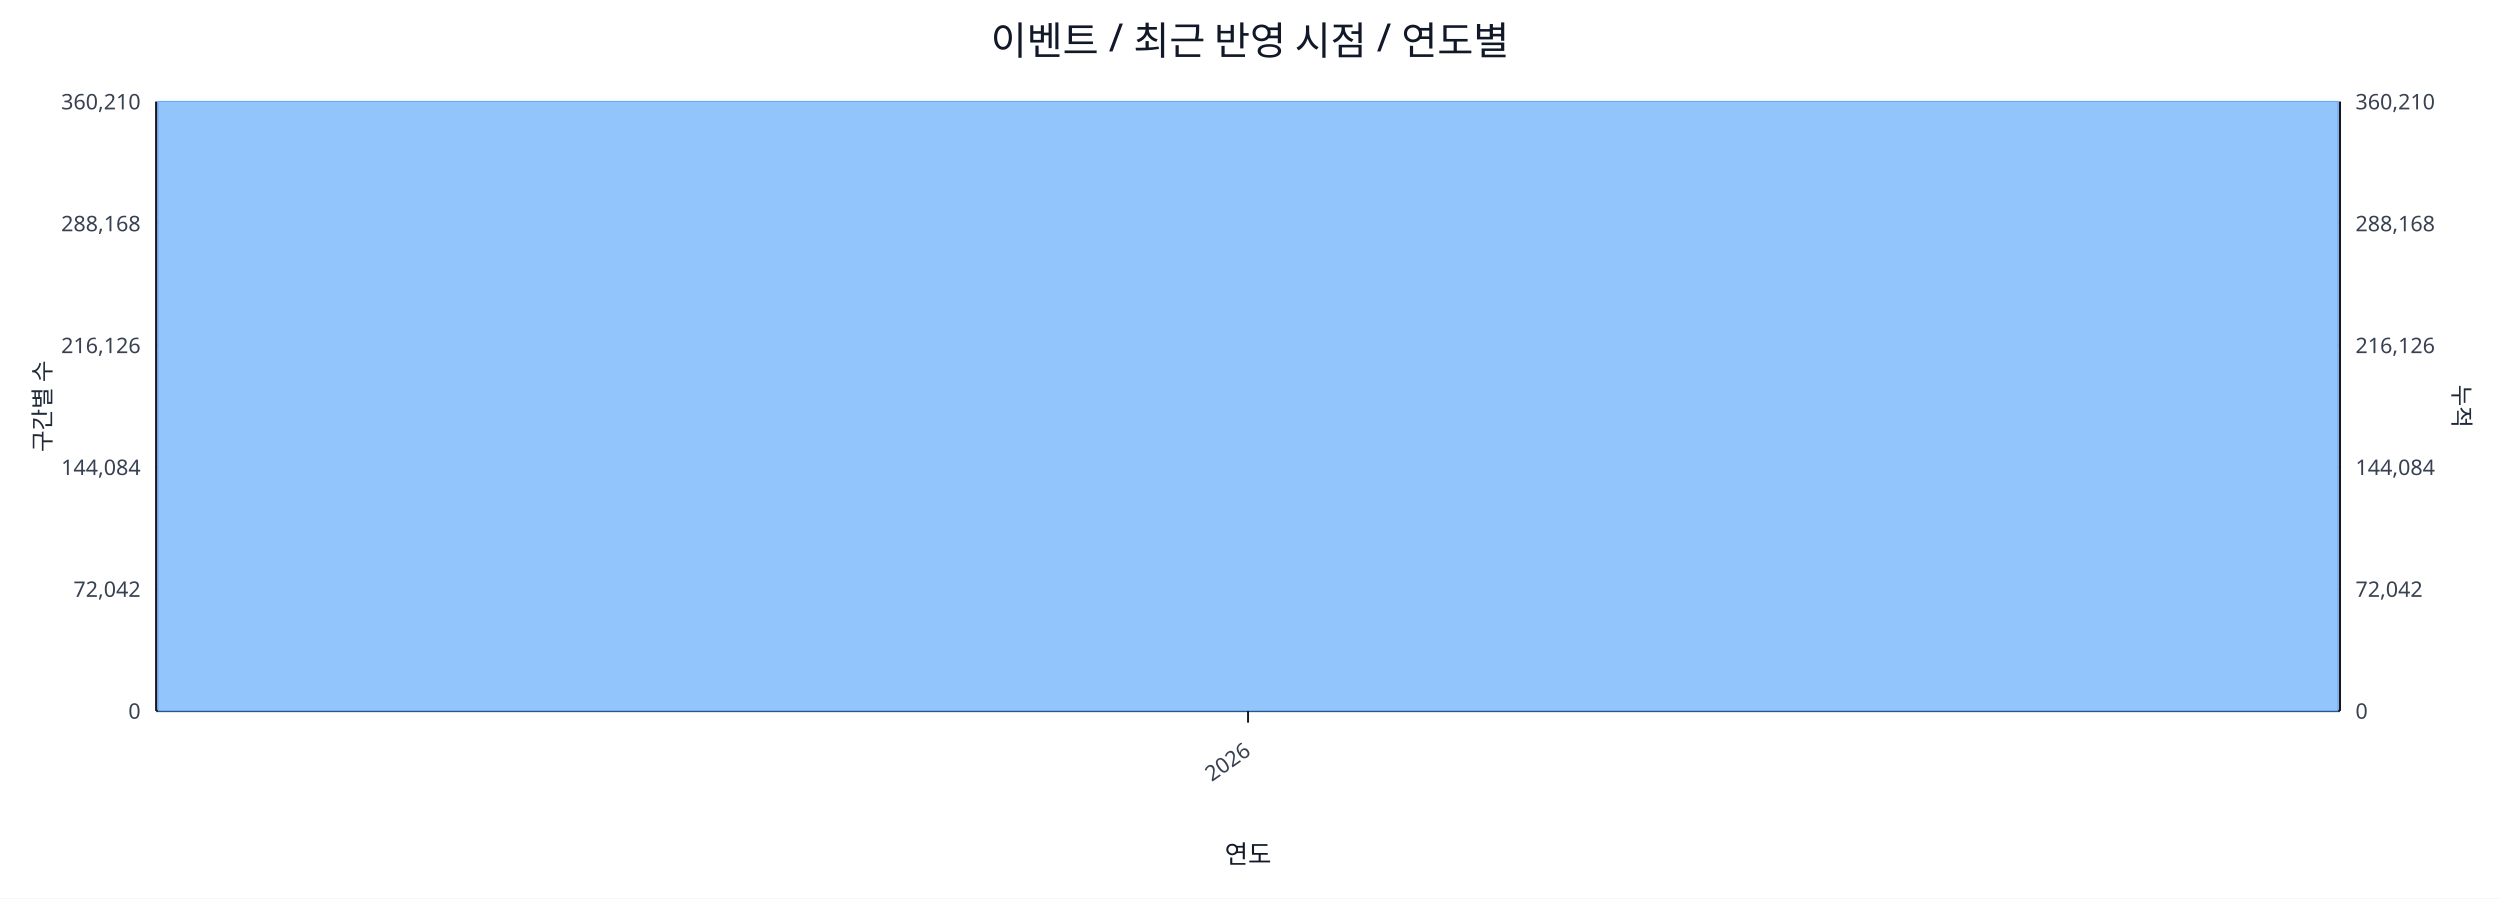
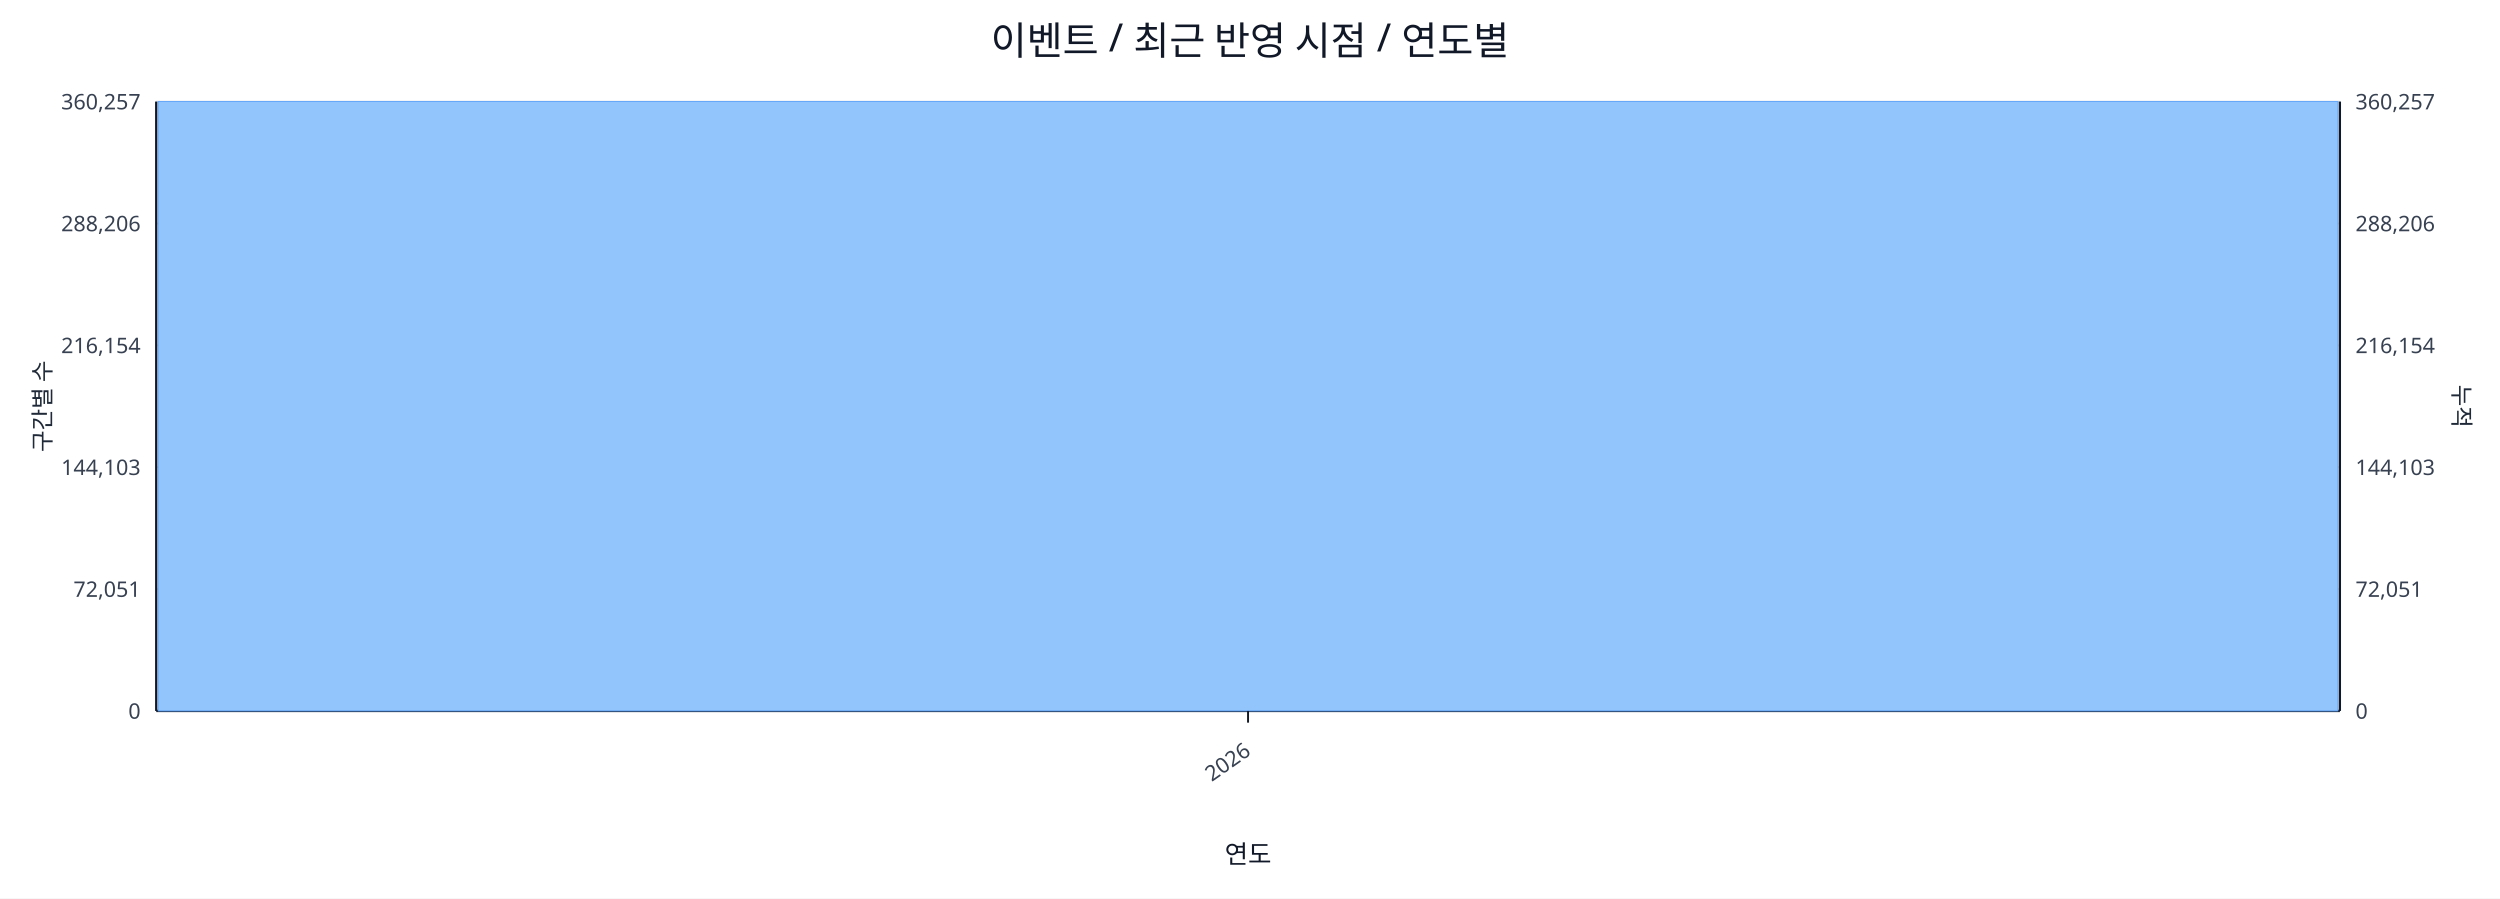
<svg xmlns="http://www.w3.org/2000/svg" width="1280" height="460" viewBox="0 0 1280 460">
  <rect x="0" y="0" width="100%" height="100%" fill="#ffffff" />
  <text x="640.0" y="28" font-size="20" text-anchor="middle" font-family="sans-serif" fill="#111827">이벤트 / 최근 반영 시점 / 연도별</text>
  <line x1="80.0" y1="52.0" x2="1198.0" y2="52.0" stroke="#e5e7eb" stroke-width="1" />
-   <text x="72.0" y="56.0" font-size="11" text-anchor="end" font-family="sans-serif" fill="#374151">360,210</text>
-   <text x="1206.0" y="56.0" font-size="11" text-anchor="start" font-family="sans-serif" fill="#374151">360,210</text>
+   <text x="72.0" y="56.0" font-size="11" text-anchor="end" font-family="sans-serif" fill="#374151">360,257</text>
+   <text x="1206.0" y="56.0" font-size="11" text-anchor="start" font-family="sans-serif" fill="#374151">360,257</text>
  <line x1="80.0" y1="114.4" x2="1198.0" y2="114.4" stroke="#e5e7eb" stroke-width="1" />
-   <text x="72.0" y="118.4" font-size="11" text-anchor="end" font-family="sans-serif" fill="#374151">288,168</text>
-   <text x="1206.0" y="118.4" font-size="11" text-anchor="start" font-family="sans-serif" fill="#374151">288,168</text>
+   <text x="72.0" y="118.4" font-size="11" text-anchor="end" font-family="sans-serif" fill="#374151">288,206</text>
+   <text x="1206.0" y="118.4" font-size="11" text-anchor="start" font-family="sans-serif" fill="#374151">288,206</text>
  <line x1="80.0" y1="176.8" x2="1198.0" y2="176.8" stroke="#e5e7eb" stroke-width="1" />
-   <text x="72.0" y="180.8" font-size="11" text-anchor="end" font-family="sans-serif" fill="#374151">216,126</text>
-   <text x="1206.0" y="180.8" font-size="11" text-anchor="start" font-family="sans-serif" fill="#374151">216,126</text>
+   <text x="72.0" y="180.8" font-size="11" text-anchor="end" font-family="sans-serif" fill="#374151">216,154</text>
+   <text x="1206.0" y="180.8" font-size="11" text-anchor="start" font-family="sans-serif" fill="#374151">216,154</text>
  <line x1="80.0" y1="239.2" x2="1198.0" y2="239.2" stroke="#e5e7eb" stroke-width="1" />
-   <text x="72.0" y="243.2" font-size="11" text-anchor="end" font-family="sans-serif" fill="#374151">144,084</text>
-   <text x="1206.0" y="243.2" font-size="11" text-anchor="start" font-family="sans-serif" fill="#374151">144,084</text>
+   <text x="72.0" y="243.2" font-size="11" text-anchor="end" font-family="sans-serif" fill="#374151">144,103</text>
+   <text x="1206.0" y="243.2" font-size="11" text-anchor="start" font-family="sans-serif" fill="#374151">144,103</text>
  <line x1="80.0" y1="301.6" x2="1198.0" y2="301.6" stroke="#e5e7eb" stroke-width="1" />
-   <text x="72.0" y="305.6" font-size="11" text-anchor="end" font-family="sans-serif" fill="#374151">72,042</text>
-   <text x="1206.0" y="305.6" font-size="11" text-anchor="start" font-family="sans-serif" fill="#374151">72,042</text>
+   <text x="72.0" y="305.6" font-size="11" text-anchor="end" font-family="sans-serif" fill="#374151">72,051</text>
+   <text x="1206.0" y="305.6" font-size="11" text-anchor="start" font-family="sans-serif" fill="#374151">72,051</text>
  <line x1="80.0" y1="364.0" x2="1198.0" y2="364.0" stroke="#e5e7eb" stroke-width="1" />
  <text x="72.0" y="368.0" font-size="11" text-anchor="end" font-family="sans-serif" fill="#374151">0</text>
  <text x="1206.0" y="368.0" font-size="11" text-anchor="start" font-family="sans-serif" fill="#374151">0</text>
  <line x1="80.0" y1="364.0" x2="1198.0" y2="364.0" stroke="#111827" stroke-width="1.2" />
  <line x1="80.0" y1="52.0" x2="80.0" y2="364.0" stroke="#111827" stroke-width="1.2" />
  <line x1="1198.0" y1="52.0" x2="1198.0" y2="364.0" stroke="#111827" stroke-width="1.2" />
  <rect x="81.0" y="52.0" width="1116.0" height="312.0" fill="#93c5fd" stroke="#60a5fa" stroke-width="0.5" />
  <polyline fill="none" stroke="#ef4444" stroke-width="2" points="639.0,52.0" />
  <line x1="639.0" y1="364.0" x2="639.0" y2="370.0" stroke="#111827" stroke-width="1" />
  <text x="641.0" y="386.0" font-size="11" text-anchor="end" transform="rotate(-35 641.0 386.0)" font-family="sans-serif" fill="#374151">2026</text>
  <text x="26" y="208.0" font-size="12" transform="rotate(-90 26 208.0)" text-anchor="middle" font-family="sans-serif" fill="#1f2937">구간별 수</text>
  <text x="1256.0" y="208.0" font-size="12" transform="rotate(90 1256.0 208.0)" text-anchor="middle" font-family="sans-serif" fill="#1f2937">누적</text>
  <text x="639.0" y="442.0" font-size="13" text-anchor="middle" font-family="sans-serif" fill="#111827">연도</text>
</svg>
